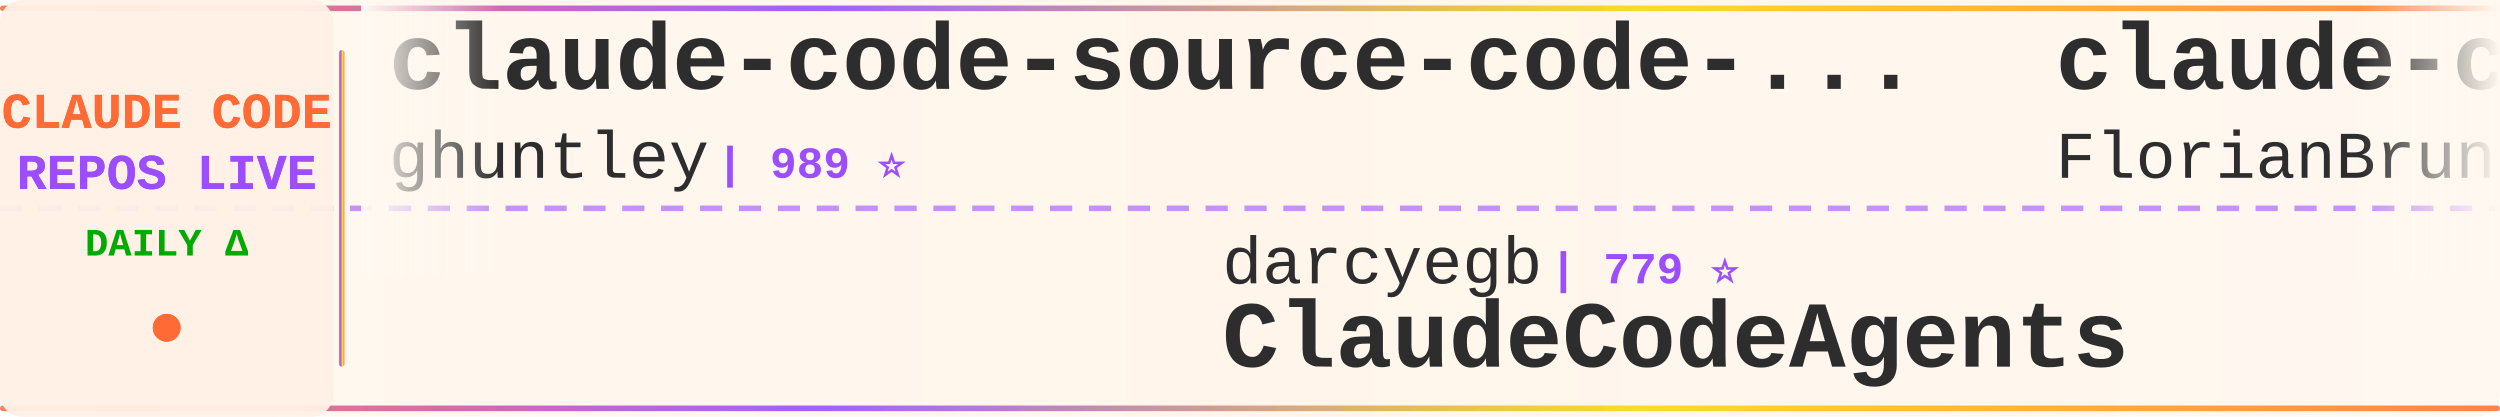
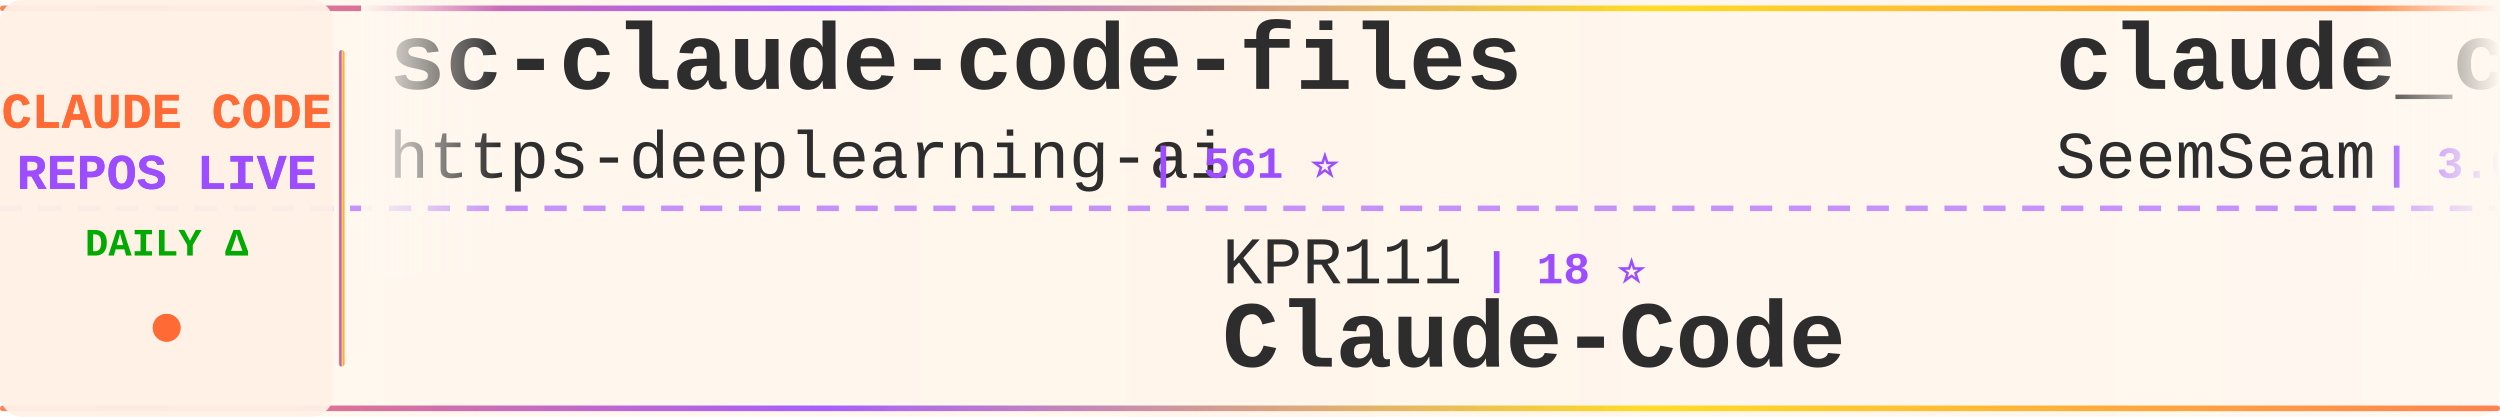
<svg xmlns="http://www.w3.org/2000/svg" width="900" height="150">
  <defs>
    <linearGradient id="tickerBg" x1="0%" y1="0%" x2="100%" y2="0%">
      <stop offset="0%" style="stop-color:#fff8f0;stop-opacity:0.98" />
      <stop offset="50%" style="stop-color:#fff5eb;stop-opacity:1" />
      <stop offset="100%" style="stop-color:#fff8f0;stop-opacity:0.98" />
    </linearGradient>
    <linearGradient id="borderGrad" x1="0%" y1="0%" x2="100%" y2="0%">
      <stop offset="0%" style="stop-color:#FF6B35;stop-opacity:0.85">
        <animate attributeName="stop-opacity" values="0.85;1;0.85" dur="2s" repeatCount="indefinite" />
      </stop>
      <stop offset="33%" style="stop-color:#9C4EFF;stop-opacity:0.9">
        <animate attributeName="stop-opacity" values="0.9;1;0.9" dur="2.2s" repeatCount="indefinite" />
      </stop>
      <stop offset="66%" style="stop-color:#FFD700;stop-opacity:0.85">
        <animate attributeName="stop-opacity" values="0.85;1;0.85" dur="1.8s" repeatCount="indefinite" />
      </stop>
      <stop offset="100%" style="stop-color:#FF6B35;stop-opacity:0.85">
        <animate attributeName="stop-opacity" values="0.85;1;0.85" dur="2s" repeatCount="indefinite" />
      </stop>
    </linearGradient>
    <filter id="textGlow">
      <feGaussianBlur stdDeviation="0.15" result="coloredBlur" />
      <feMerge>
        <feMergeNode in="coloredBlur" />
        <feMergeNode in="SourceGraphic" />
      </feMerge>
    </filter>
    <filter id="metricGlow">
      <feGaussianBlur stdDeviation="0.2" result="coloredBlur" />
      <feMerge>
        <feMergeNode in="coloredBlur" />
        <feMergeNode in="SourceGraphic" />
      </feMerge>
    </filter>
    <linearGradient id="leftFade" x1="0%" y1="0%" x2="100%" y2="0%">
      <stop offset="0%" style="stop-color:#fff8f0;stop-opacity:1" />
      <stop offset="100%" style="stop-color:#fff8f0;stop-opacity:0" />
    </linearGradient>
    <linearGradient id="rightFade" x1="0%" y1="0%" x2="100%" y2="0%">
      <stop offset="0%" style="stop-color:#fff8f0;stop-opacity:0" />
      <stop offset="100%" style="stop-color:#fff8f0;stop-opacity:1" />
    </linearGradient>
  </defs>
  <rect width="900" height="150" fill="url(#tickerBg)" rx="8" />
  <rect x="0" y="2" width="900" height="2" fill="url(#borderGrad)" rx="1" />
  <rect x="0" y="146" width="900" height="2" fill="url(#borderGrad)" rx="1" />
  <line x1="0" y1="75" x2="900" y2="75" stroke="#9C4EFF" stroke-width="2" stroke-dasharray="8 6" opacity="0.6" />
  <rect x="0" y="0" width="120" height="150" fill="#fff0e6" opacity="0.95" rx="8" />
  <text x="60" y="46" font-family="'Courier New', monospace" font-size="18" font-weight="bold" fill="#FF6B35" text-anchor="middle" filter="url(#textGlow)">
    CLAUDE CODE
  </text>
  <text x="60" y="68" font-family="'Courier New', monospace" font-size="18" font-weight="bold" fill="#9C4EFF" text-anchor="middle" filter="url(#textGlow)">
    REPOS LIVE
  </text>
  <text x="60" y="92" font-family="'Courier New', monospace" font-size="14" font-weight="bold" fill="#00aa00" text-anchor="middle">
    DAILY Δ
  </text>
  <circle cx="60" cy="118" r="5" fill="#FF6B35" filter="url(#metricGlow)">
    <animate attributeName="r" values="4;6;4" dur="1.5s" repeatCount="indefinite" />
    <animate attributeName="opacity" values="0.6;1;0.6" dur="1.5s" repeatCount="indefinite" />
  </circle>
  <rect x="122" y="18" width="2" height="114" fill="url(#borderGrad)" rx="1" />
  <clipPath id="tickerClip">
    <rect x="130" y="0" width="770" height="150" />
  </clipPath>
  <g clip-path="url(#tickerClip)">
    <g id="tickerItems">
      <animateTransform attributeName="transform" attributeType="XML" type="translate" from="0 0" to="-3000 0" dur="54s" repeatCount="indefinite" />
      <g transform="translate(0, 0)">
-         <text x="140" y="32" font-family="'Courier New', monospace" font-size="34" font-weight="bold" fill="#2d2d2d">claude-code-source-code-...</text>
-         <text x="140" y="64" font-family="'Courier New', monospace" font-size="24" font-weight="normal" fill="#2d2d2d" opacity="1.0">ghuntley</text>
-         <text x="258" y="64" font-family="'Courier New', monospace" font-size="16" font-weight="bold" fill="#9C4EFF"> | 989 ⭐</text>
+         <text x="140" y="32" font-family="'Courier New', monospace" font-size="34" font-weight="bold" fill="#2d2d2d">sc-claude-code-files</text>
+         <text x="140" y="64" font-family="'Courier New', monospace" font-size="24" font-weight="normal" fill="#2d2d2d" opacity="1.0">https-deeplearning-ai</text>
+         <text x="414" y="64" font-family="'Courier New', monospace" font-size="16" font-weight="bold" fill="#9C4EFF"> | 561 ⭐</text>
      </g>
      <g transform="translate(300, 0)">
-         <text x="140" y="102" font-family="'Courier New', monospace" font-size="24" font-weight="normal" fill="#2d2d2d" opacity="1.0">darcyegb</text>
-         <text x="258" y="102" font-family="'Courier New', monospace" font-size="16" font-weight="bold" fill="#9C4EFF"> | 779 ⭐</text>
-         <text x="140" y="132" font-family="'Courier New', monospace" font-size="34" font-weight="bold" fill="#2d2d2d">ClaudeCodeAgents</text>
+         <text x="140" y="102" font-family="'Courier New', monospace" font-size="24" font-weight="normal" fill="#2d2d2d" opacity="1.0">KPR111</text>
+         <text x="234" y="102" font-family="'Courier New', monospace" font-size="16" font-weight="bold" fill="#9C4EFF"> | 18 ⭐</text>
+         <text x="140" y="132" font-family="'Courier New', monospace" font-size="34" font-weight="bold" fill="#2d2d2d">Claude-Code</text>
      </g>
      <g transform="translate(600, 0)">
-         <text x="140" y="32" font-family="'Courier New', monospace" font-size="34" font-weight="bold" fill="#2d2d2d">claude-code-ultimate-gui...</text>
-         <text x="140" y="64" font-family="'Courier New', monospace" font-size="24" font-weight="normal" fill="#2d2d2d" opacity="1.0">FlorianBruniaux</text>
-         <text x="342" y="64" font-family="'Courier New', monospace" font-size="16" font-weight="bold" fill="#9C4EFF"> | 6.4K ⭐ +2</text>
+         <text x="140" y="32" font-family="'Courier New', monospace" font-size="34" font-weight="bold" fill="#2d2d2d">claude_codex_bridge</text>
+         <text x="140" y="64" font-family="'Courier New', monospace" font-size="24" font-weight="normal" fill="#2d2d2d" opacity="1.0">SeemSeam</text>
+         <text x="258" y="64" font-family="'Courier New', monospace" font-size="16" font-weight="bold" fill="#9C4EFF"> | 3.6K ⭐</text>
      </g>
      <g transform="translate(900, 0)">
-         <text x="140" y="102" font-family="'Courier New', monospace" font-size="24" font-weight="normal" fill="#2d2d2d" opacity="1.0">alejandrobalderas</text>
-         <text x="366" y="102" font-family="'Courier New', monospace" font-size="16" font-weight="bold" fill="#9C4EFF"> | 3.0K ⭐</text>
-         <text x="140" y="132" font-family="'Courier New', monospace" font-size="34" font-weight="bold" fill="#2d2d2d">claude-code-from-source</text>
+         <text x="140" y="102" font-family="'Courier New', monospace" font-size="24" font-weight="normal" fill="#2d2d2d" opacity="1.0">frankbria</text>
+         <text x="270" y="102" font-family="'Courier New', monospace" font-size="16" font-weight="bold" fill="#9C4EFF"> | 9.7K ⭐</text>
+         <text x="140" y="132" font-family="'Courier New', monospace" font-size="34" font-weight="bold" fill="#2d2d2d">ralph-claude-code</text>
      </g>
      <g transform="translate(1200, 0)">
-         <text x="140" y="32" font-family="'Courier New', monospace" font-size="34" font-weight="bold" fill="#2d2d2d">Claude-code</text>
-         <text x="140" y="64" font-family="'Courier New', monospace" font-size="24" font-weight="normal" fill="#2d2d2d" opacity="1.0">fazxes</text>
-         <text x="234" y="64" font-family="'Courier New', monospace" font-size="16" font-weight="bold" fill="#9C4EFF"> | 247 ⭐</text>
+         <text x="140" y="32" font-family="'Courier New', monospace" font-size="34" font-weight="bold" fill="#2d2d2d">system_prompts_leaks</text>
+         <text x="140" y="64" font-family="'Courier New', monospace" font-size="24" font-weight="normal" fill="#2d2d2d" opacity="1.0">asgeirtj</text>
+         <text x="258" y="64" font-family="'Courier New', monospace" font-size="16" font-weight="bold" fill="#9C4EFF"> | 71.0K ⭐ +8</text>
      </g>
      <g transform="translate(1500, 0)">
-         <text x="140" y="102" font-family="'Courier New', monospace" font-size="24" font-weight="normal" fill="#2d2d2d" opacity="1.0">Pimzino</text>
-         <text x="246" y="102" font-family="'Courier New', monospace" font-size="16" font-weight="bold" fill="#9C4EFF"> | 3.9K ⭐</text>
-         <text x="140" y="132" font-family="'Courier New', monospace" font-size="34" font-weight="bold" fill="#2d2d2d">claude-code-spec-workflo...</text>
+         <text x="140" y="102" font-family="'Courier New', monospace" font-size="24" font-weight="normal" fill="#2d2d2d" opacity="1.0">davila7</text>
+         <text x="246" y="102" font-family="'Courier New', monospace" font-size="16" font-weight="bold" fill="#9C4EFF"> | 33.2K ⭐ +3</text>
+         <text x="140" y="132" font-family="'Courier New', monospace" font-size="34" font-weight="bold" fill="#2d2d2d">claude-code-templates</text>
      </g>
      <g transform="translate(1800, 0)">
-         <text x="140" y="32" font-family="'Courier New', monospace" font-size="34" font-weight="bold" fill="#2d2d2d">awesome-claude-code-suba...</text>
-         <text x="140" y="64" font-family="'Courier New', monospace" font-size="24" font-weight="normal" fill="#2d2d2d" opacity="1.0">VoltAgent</text>
-         <text x="270" y="64" font-family="'Courier New', monospace" font-size="16" font-weight="bold" fill="#9C4EFF"> | 26.4K ⭐</text>
+         <text x="140" y="32" font-family="'Courier New', monospace" font-size="34" font-weight="bold" fill="#2d2d2d">ClaudeCodeAgents</text>
+         <text x="140" y="64" font-family="'Courier New', monospace" font-size="24" font-weight="normal" fill="#2d2d2d" opacity="1.0">darcyegb</text>
+         <text x="258" y="64" font-family="'Courier New', monospace" font-size="16" font-weight="bold" fill="#9C4EFF"> | 779 ⭐</text>
      </g>
      <g transform="translate(2100, 0)">
-         <text x="140" y="102" font-family="'Courier New', monospace" font-size="24" font-weight="normal" fill="#2d2d2d" opacity="1.0">musistudio</text>
-         <text x="282" y="102" font-family="'Courier New', monospace" font-size="16" font-weight="bold" fill="#9C4EFF"> | 38.1K ⭐ +2</text>
-         <text x="140" y="132" font-family="'Courier New', monospace" font-size="34" font-weight="bold" fill="#2d2d2d">claude-code-router</text>
+         <text x="140" y="102" font-family="'Courier New', monospace" font-size="24" font-weight="normal" fill="#2d2d2d" opacity="1.0">guanshan</text>
+         <text x="258" y="102" font-family="'Courier New', monospace" font-size="16" font-weight="bold" fill="#9C4EFF"> | 61 ⭐</text>
+         <text x="140" y="132" font-family="'Courier New', monospace" font-size="34" font-weight="bold" fill="#2d2d2d">ClaudeCode</text>
      </g>
      <g transform="translate(2400, 0)">
-         <text x="140" y="32" font-family="'Courier New', monospace" font-size="34" font-weight="bold" fill="#2d2d2d">claude-code-tips</text>
-         <text x="140" y="64" font-family="'Courier New', monospace" font-size="24" font-weight="normal" fill="#2d2d2d" opacity="1.0">ykdojo</text>
-         <text x="234" y="64" font-family="'Courier New', monospace" font-size="16" font-weight="bold" fill="#9C4EFF"> | 10.3K ⭐</text>
+         <text x="140" y="32" font-family="'Courier New', monospace" font-size="34" font-weight="bold" fill="#2d2d2d">claude-code-action</text>
+         <text x="140" y="64" font-family="'Courier New', monospace" font-size="24" font-weight="normal" fill="#2d2d2d" opacity="1.0">anthropics</text>
+         <text x="282" y="64" font-family="'Courier New', monospace" font-size="16" font-weight="bold" fill="#9C4EFF"> | 9.9K ⭐</text>
      </g>
      <g transform="translate(2700, 0)">
-         <text x="140" y="102" font-family="'Courier New', monospace" font-size="24" font-weight="normal" fill="#2d2d2d" opacity="1.0">Chachamaru127</text>
-         <text x="318" y="102" font-family="'Courier New', monospace" font-size="16" font-weight="bold" fill="#9C4EFF"> | 3.2K ⭐</text>
-         <text x="140" y="132" font-family="'Courier New', monospace" font-size="34" font-weight="bold" fill="#2d2d2d">claude-code-harness</text>
+         <text x="140" y="102" font-family="'Courier New', monospace" font-size="24" font-weight="normal" fill="#2d2d2d" opacity="1.0">andrew-kramer-inno</text>
+         <text x="378" y="102" font-family="'Courier New', monospace" font-size="16" font-weight="bold" fill="#9C4EFF"> | 596 ⭐</text>
+         <text x="140" y="132" font-family="'Courier New', monospace" font-size="34" font-weight="bold" fill="#2d2d2d">claude-code-source-build</text>
      </g>
      <g transform="translate(3000, 0)">
-         <text x="140" y="32" font-family="'Courier New', monospace" font-size="34" font-weight="bold" fill="#2d2d2d">claude-code-source-code-...</text>
-         <text x="140" y="64" font-family="'Courier New', monospace" font-size="24" font-weight="normal" fill="#2d2d2d" opacity="1.0">ghuntley</text>
-         <text x="258" y="64" font-family="'Courier New', monospace" font-size="16" font-weight="bold" fill="#9C4EFF"> | 989 ⭐</text>
+         <text x="140" y="32" font-family="'Courier New', monospace" font-size="34" font-weight="bold" fill="#2d2d2d">sc-claude-code-files</text>
+         <text x="140" y="64" font-family="'Courier New', monospace" font-size="24" font-weight="normal" fill="#2d2d2d" opacity="1.0">https-deeplearning-ai</text>
+         <text x="414" y="64" font-family="'Courier New', monospace" font-size="16" font-weight="bold" fill="#9C4EFF"> | 561 ⭐</text>
      </g>
      <g transform="translate(3300, 0)">
-         <text x="140" y="102" font-family="'Courier New', monospace" font-size="24" font-weight="normal" fill="#2d2d2d" opacity="1.0">darcyegb</text>
-         <text x="258" y="102" font-family="'Courier New', monospace" font-size="16" font-weight="bold" fill="#9C4EFF"> | 779 ⭐</text>
-         <text x="140" y="132" font-family="'Courier New', monospace" font-size="34" font-weight="bold" fill="#2d2d2d">ClaudeCodeAgents</text>
+         <text x="140" y="102" font-family="'Courier New', monospace" font-size="24" font-weight="normal" fill="#2d2d2d" opacity="1.0">KPR111</text>
+         <text x="234" y="102" font-family="'Courier New', monospace" font-size="16" font-weight="bold" fill="#9C4EFF"> | 18 ⭐</text>
+         <text x="140" y="132" font-family="'Courier New', monospace" font-size="34" font-weight="bold" fill="#2d2d2d">Claude-Code</text>
      </g>
      <g transform="translate(3600, 0)">
-         <text x="140" y="32" font-family="'Courier New', monospace" font-size="34" font-weight="bold" fill="#2d2d2d">claude-code-ultimate-gui...</text>
-         <text x="140" y="64" font-family="'Courier New', monospace" font-size="24" font-weight="normal" fill="#2d2d2d" opacity="1.0">FlorianBruniaux</text>
-         <text x="342" y="64" font-family="'Courier New', monospace" font-size="16" font-weight="bold" fill="#9C4EFF"> | 6.4K ⭐ +2</text>
+         <text x="140" y="32" font-family="'Courier New', monospace" font-size="34" font-weight="bold" fill="#2d2d2d">claude_codex_bridge</text>
+         <text x="140" y="64" font-family="'Courier New', monospace" font-size="24" font-weight="normal" fill="#2d2d2d" opacity="1.0">SeemSeam</text>
+         <text x="258" y="64" font-family="'Courier New', monospace" font-size="16" font-weight="bold" fill="#9C4EFF"> | 3.6K ⭐</text>
      </g>
      <g transform="translate(3900, 0)">
-         <text x="140" y="102" font-family="'Courier New', monospace" font-size="24" font-weight="normal" fill="#2d2d2d" opacity="1.0">alejandrobalderas</text>
-         <text x="366" y="102" font-family="'Courier New', monospace" font-size="16" font-weight="bold" fill="#9C4EFF"> | 3.0K ⭐</text>
-         <text x="140" y="132" font-family="'Courier New', monospace" font-size="34" font-weight="bold" fill="#2d2d2d">claude-code-from-source</text>
+         <text x="140" y="102" font-family="'Courier New', monospace" font-size="24" font-weight="normal" fill="#2d2d2d" opacity="1.0">frankbria</text>
+         <text x="270" y="102" font-family="'Courier New', monospace" font-size="16" font-weight="bold" fill="#9C4EFF"> | 9.7K ⭐</text>
+         <text x="140" y="132" font-family="'Courier New', monospace" font-size="34" font-weight="bold" fill="#2d2d2d">ralph-claude-code</text>
      </g>
    </g>
  </g>
  <rect x="130" y="0" width="50" height="100" fill="url(#leftFade)" />
  <rect x="850" y="0" width="50" height="100" fill="url(#rightFade)" />
</svg>
